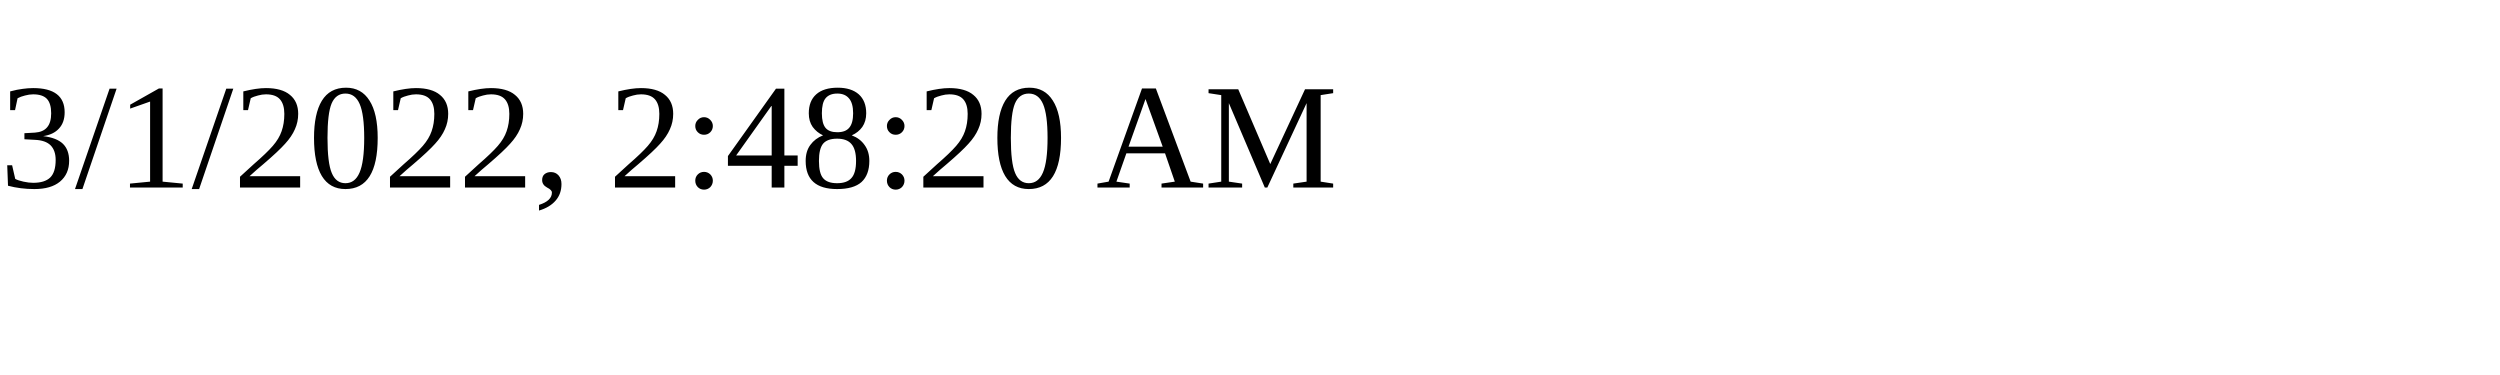
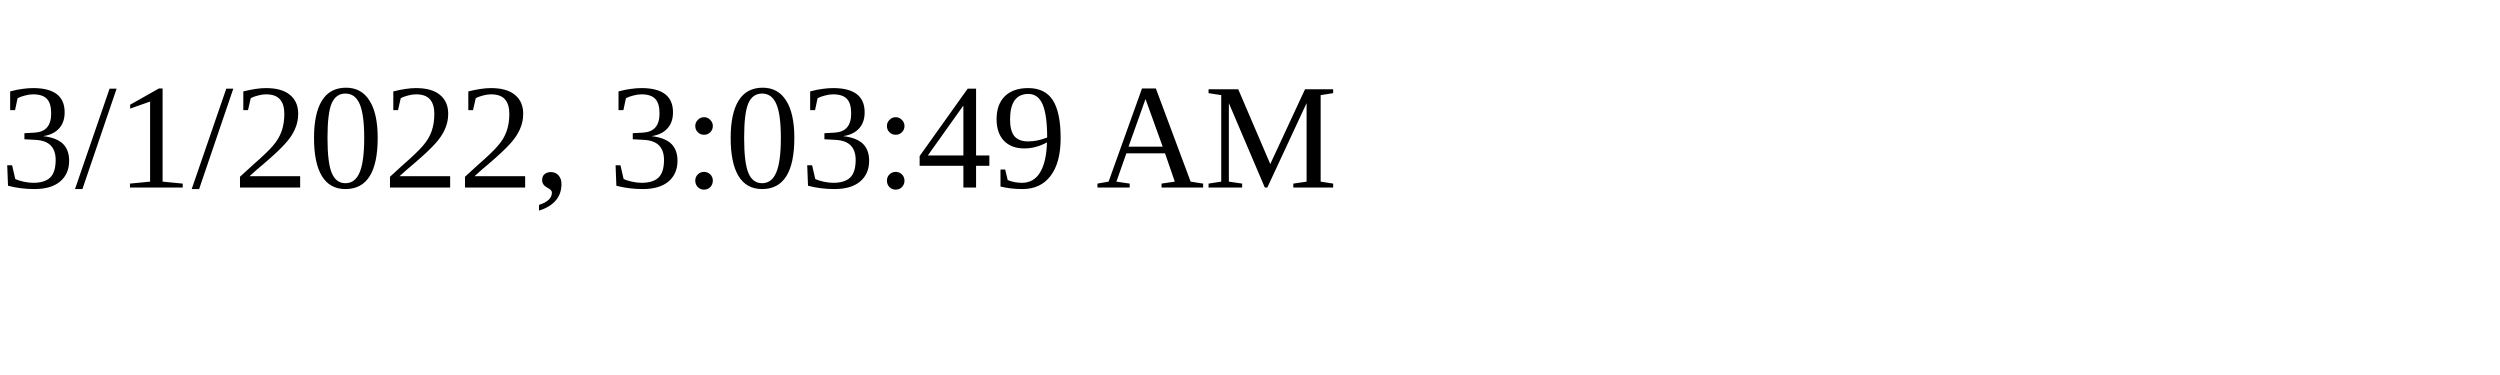
<svg xmlns="http://www.w3.org/2000/svg" height="30" width="200">
-   <text x="0" y="15">3/1/2022, 2:48:20 AM</text>
+   <text x="0" y="15">3/1/2022, 3:03:49 AM</text>
</svg>
